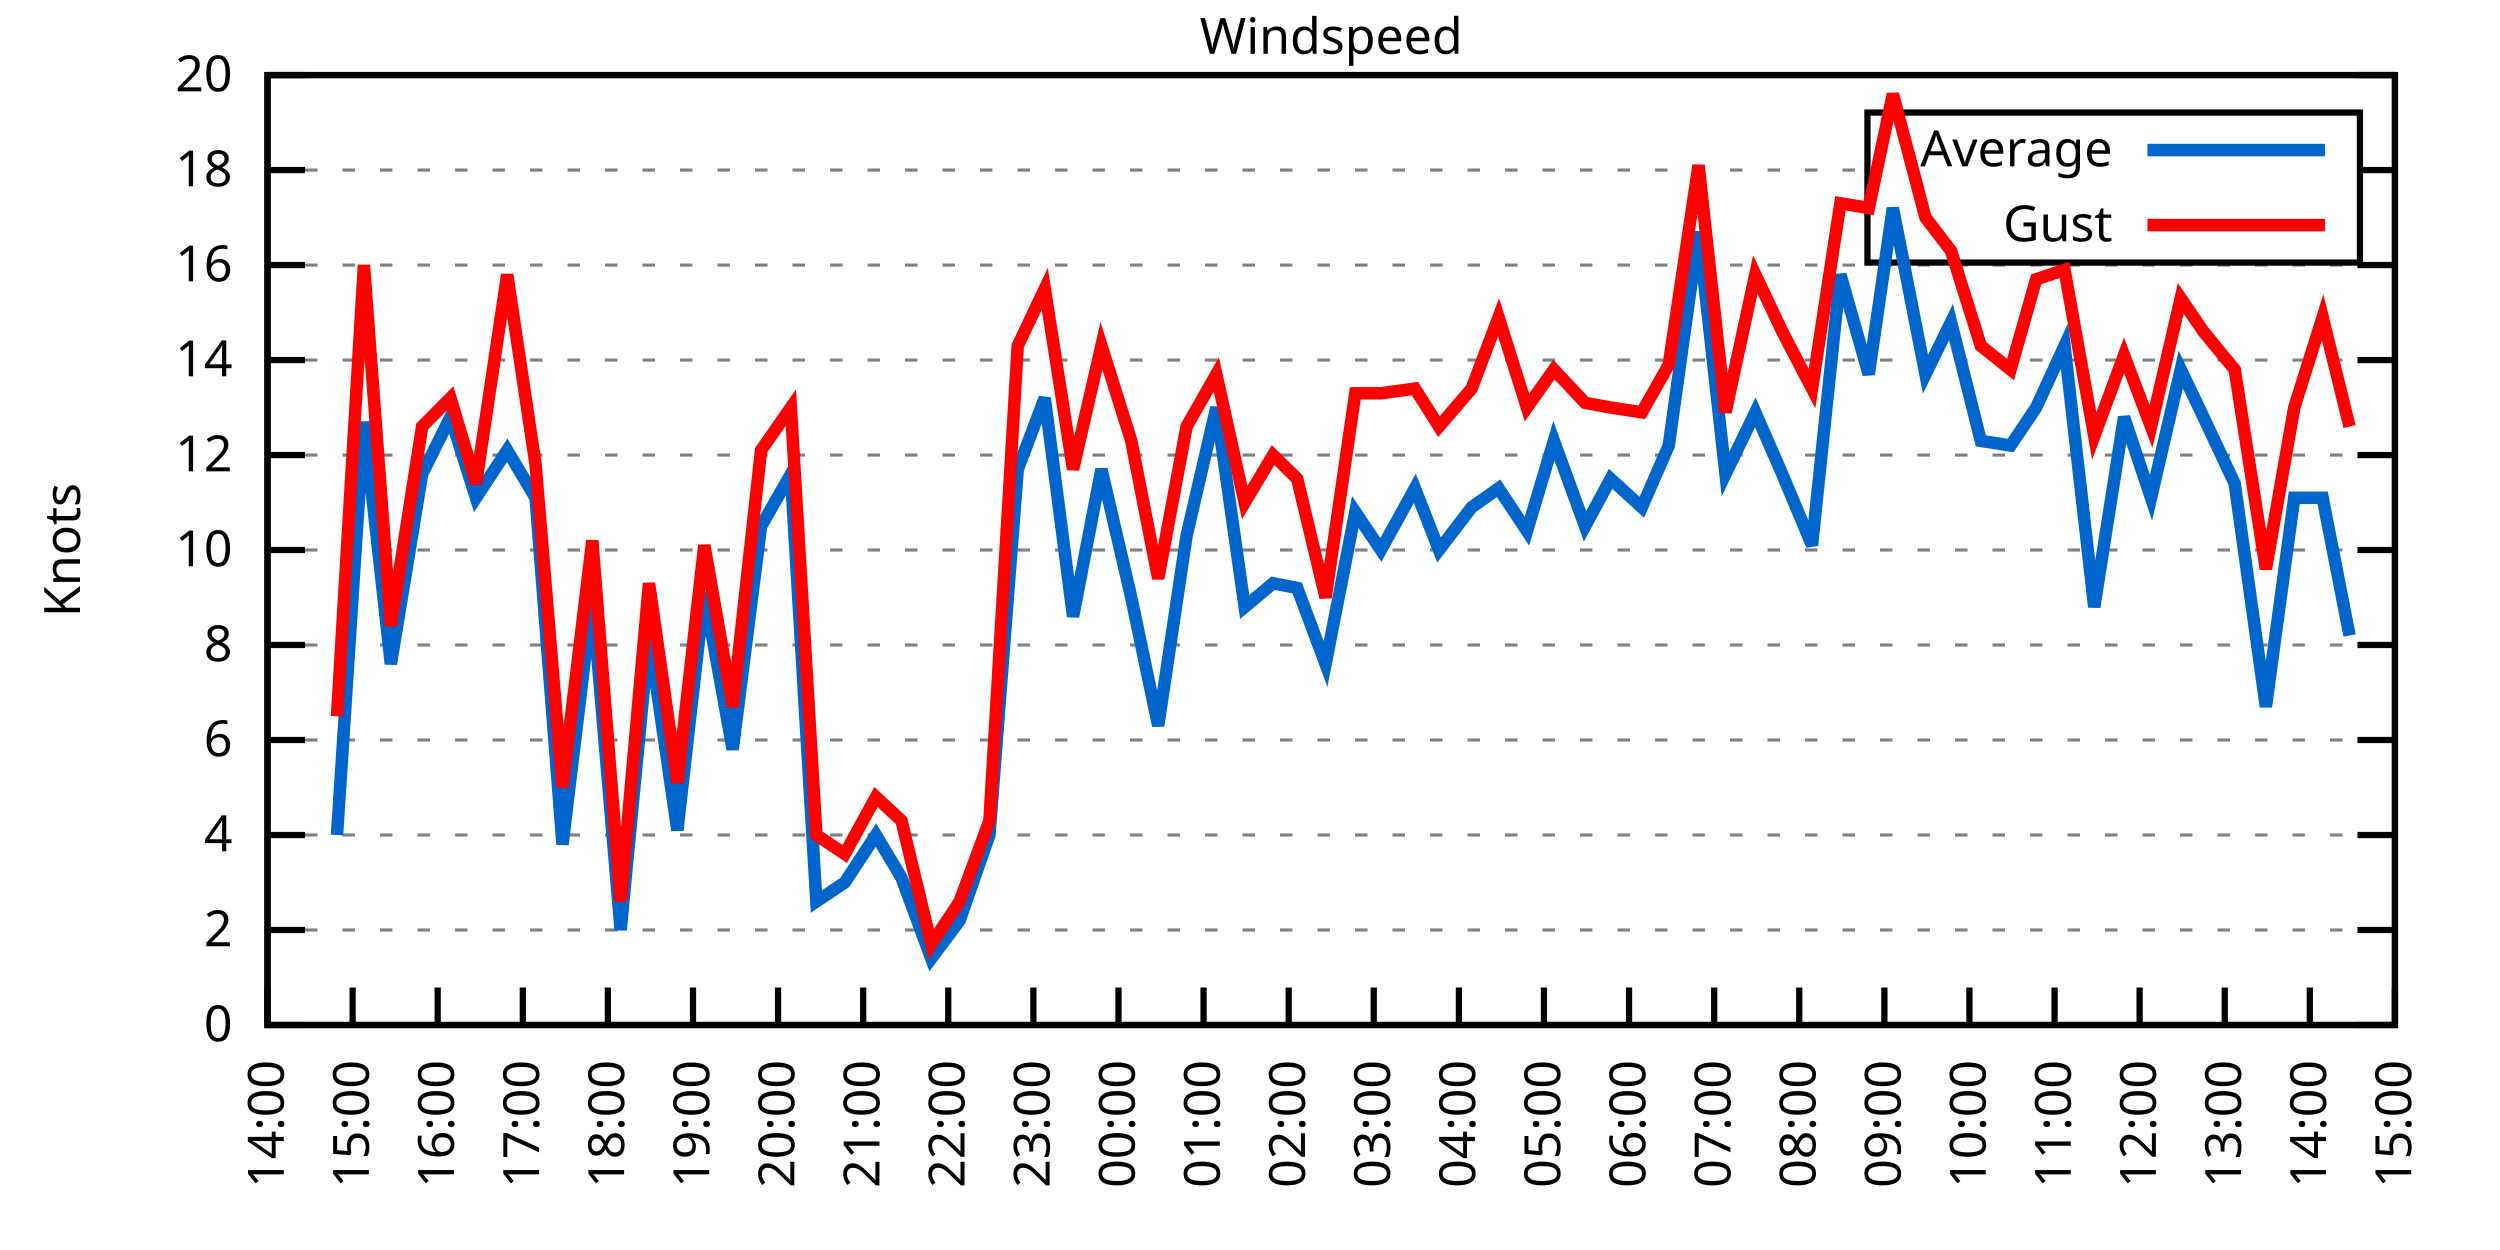
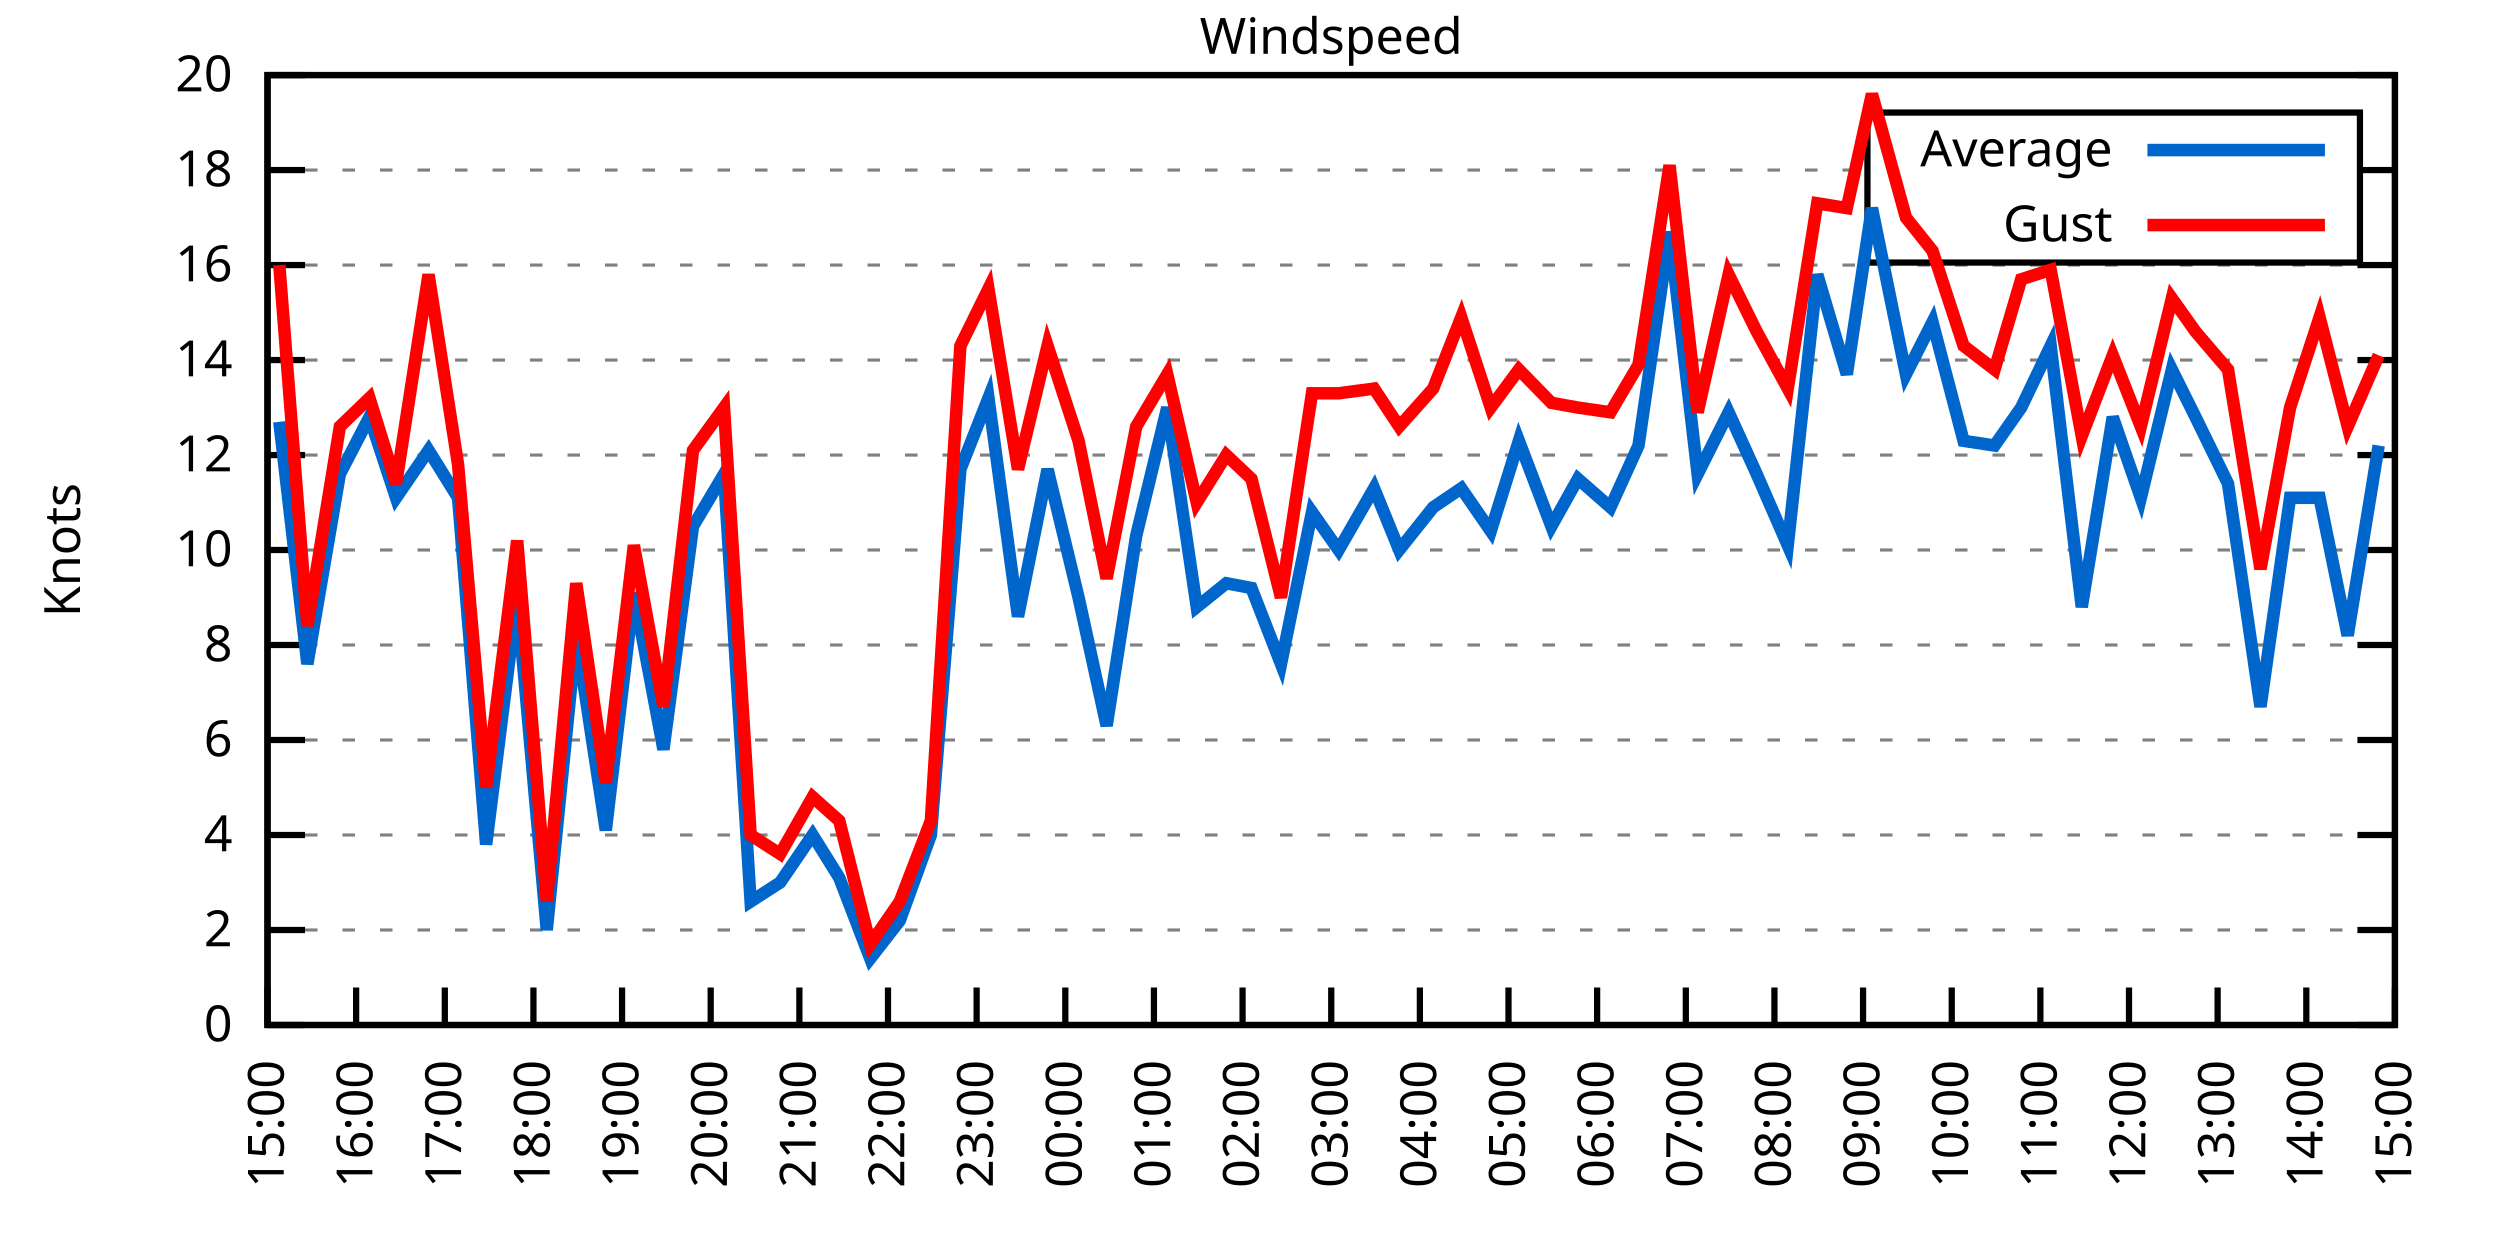
<svg xmlns="http://www.w3.org/2000/svg" xmlns:xlink="http://www.w3.org/1999/xlink" width="400" height="200" viewBox="0 0 400 200">
  <g id="gnuplot_canvas">
    <rect x="0" y="0" width="400" height="200" fill="none" />
    <defs>
      <circle id="gpDot" r="0.5" stroke-width="0.5" stroke="currentColor" />
      <path id="gpPt0" stroke-width="0.333" stroke="currentColor" d="M-1,0 h2 M0,-1 v2" />
      <path id="gpPt1" stroke-width="0.333" stroke="currentColor" d="M-1,-1 L1,1 M1,-1 L-1,1" />
      <path id="gpPt2" stroke-width="0.333" stroke="currentColor" d="M-1,0 L1,0 M0,-1 L0,1 M-1,-1 L1,1 M-1,1 L1,-1" />
      <rect id="gpPt3" stroke-width="0.333" stroke="currentColor" x="-1" y="-1" width="2" height="2" />
      <rect id="gpPt4" stroke-width="0.333" stroke="currentColor" fill="currentColor" x="-1" y="-1" width="2" height="2" />
      <circle id="gpPt5" stroke-width="0.333" stroke="currentColor" cx="0" cy="0" r="1" />
      <use xlink:href="#gpPt5" id="gpPt6" fill="currentColor" stroke="none" />
      <path id="gpPt7" stroke-width="0.333" stroke="currentColor" d="M0,-1.33 L-1.33,0.67 L1.33,0.67 z" />
      <use xlink:href="#gpPt7" id="gpPt8" fill="currentColor" stroke="none" />
      <use xlink:href="#gpPt7" id="gpPt9" stroke="currentColor" transform="rotate(180)" />
      <use xlink:href="#gpPt9" id="gpPt10" fill="currentColor" stroke="none" />
      <use xlink:href="#gpPt3" id="gpPt11" stroke="currentColor" transform="rotate(45)" />
      <use xlink:href="#gpPt11" id="gpPt12" fill="currentColor" stroke="none" />
      <path id="gpPt13" stroke-width="0.333" stroke="currentColor" d="M0,1.330 L1.265,0.411 L0.782,-1.067 L-0.782,-1.076 L-1.265,0.411 z" />
      <use xlink:href="#gpPt13" id="gpPt14" fill="currentColor" stroke="none" />
      <filter id="textbox" filterUnits="objectBoundingBox" x="0" y="0" height="1" width="1">
        <feFlood flood-color="white" flood-opacity="1" result="bgnd" />
        <feComposite in="SourceGraphic" in2="bgnd" operator="atop" />
      </filter>
      <filter id="greybox" filterUnits="objectBoundingBox" x="0" y="0" height="1" width="1">
        <feFlood flood-color="lightgrey" flood-opacity="1" result="grey" />
        <feComposite in="SourceGraphic" in2="grey" operator="atop" />
      </filter>
    </defs>
    <g fill="none" color="white" stroke="currentColor" stroke-width="1.00" stroke-linecap="butt" stroke-linejoin="miter">
</g>
    <g fill="none" color="black" stroke="currentColor" stroke-width="1.00" stroke-linecap="butt" stroke-linejoin="miter">
      <g stroke="none" shape-rendering="crispEdges">
        <polygon fill="rgb(255, 255, 255)" points="42.80,164.00 383.18,164.00 383.18,12.02 42.80,12.02 " />
      </g>
    </g>
    <g fill="none" color="black" stroke="currentColor" stroke-width="1.00" stroke-linecap="butt" stroke-linejoin="miter">
</g>
    <g fill="none" color="black" stroke="black" stroke-width="0.50" stroke-linecap="butt" stroke-linejoin="miter">
</g>
    <g fill="none" color="gray" stroke="currentColor" stroke-width="0.50" stroke-linecap="butt" stroke-linejoin="miter">
      <path stroke="gray" stroke-dasharray="2,4" class="gridline" d="M42.80,164.00 L383.19,164.00  " />
    </g>
    <g fill="none" color="gray" stroke="gray" stroke-width="1.00" stroke-linecap="butt" stroke-linejoin="miter">
</g>
    <g fill="none" color="black" stroke="currentColor" stroke-width="1.00" stroke-linecap="butt" stroke-linejoin="miter">
      <path stroke="black" d="M42.80,164.00 L48.80,164.00 M383.19,164.00 L377.19,164.00  " />
      <g transform="translate(37.20,166.60)" stroke="none" fill="black" font-family="Sans" font-size="8.00" text-anchor="end">
        <text>
          <tspan font-family="Sans"> 0</tspan>
        </text>
      </g>
    </g>
    <g fill="none" color="black" stroke="currentColor" stroke-width="1.00" stroke-linecap="butt" stroke-linejoin="miter">
</g>
    <g fill="none" color="black" stroke="black" stroke-width="0.50" stroke-linecap="butt" stroke-linejoin="miter">
</g>
    <g fill="none" color="gray" stroke="currentColor" stroke-width="0.50" stroke-linecap="butt" stroke-linejoin="miter">
      <path stroke="gray" stroke-dasharray="2,4" class="gridline" d="M42.80,148.80 L383.19,148.80  " />
    </g>
    <g fill="none" color="gray" stroke="gray" stroke-width="1.00" stroke-linecap="butt" stroke-linejoin="miter">
</g>
    <g fill="none" color="black" stroke="currentColor" stroke-width="1.00" stroke-linecap="butt" stroke-linejoin="miter">
      <path stroke="black" d="M42.80,148.80 L48.80,148.80 M383.19,148.80 L377.19,148.80  " />
      <g transform="translate(37.20,151.40)" stroke="none" fill="black" font-family="Sans" font-size="8.00" text-anchor="end">
        <text>
          <tspan font-family="Sans"> 2</tspan>
        </text>
      </g>
    </g>
    <g fill="none" color="black" stroke="currentColor" stroke-width="1.00" stroke-linecap="butt" stroke-linejoin="miter">
</g>
    <g fill="none" color="black" stroke="black" stroke-width="0.50" stroke-linecap="butt" stroke-linejoin="miter">
</g>
    <g fill="none" color="gray" stroke="currentColor" stroke-width="0.50" stroke-linecap="butt" stroke-linejoin="miter">
      <path stroke="gray" stroke-dasharray="2,4" class="gridline" d="M42.80,133.60 L383.19,133.60  " />
    </g>
    <g fill="none" color="gray" stroke="gray" stroke-width="1.00" stroke-linecap="butt" stroke-linejoin="miter">
</g>
    <g fill="none" color="black" stroke="currentColor" stroke-width="1.00" stroke-linecap="butt" stroke-linejoin="miter">
      <path stroke="black" d="M42.80,133.60 L48.80,133.60 M383.19,133.60 L377.19,133.60  " />
      <g transform="translate(37.20,136.20)" stroke="none" fill="black" font-family="Sans" font-size="8.00" text-anchor="end">
        <text>
          <tspan font-family="Sans"> 4</tspan>
        </text>
      </g>
    </g>
    <g fill="none" color="black" stroke="currentColor" stroke-width="1.00" stroke-linecap="butt" stroke-linejoin="miter">
</g>
    <g fill="none" color="black" stroke="black" stroke-width="0.50" stroke-linecap="butt" stroke-linejoin="miter">
</g>
    <g fill="none" color="gray" stroke="currentColor" stroke-width="0.50" stroke-linecap="butt" stroke-linejoin="miter">
      <path stroke="gray" stroke-dasharray="2,4" class="gridline" d="M42.80,118.40 L383.19,118.40  " />
    </g>
    <g fill="none" color="gray" stroke="gray" stroke-width="1.00" stroke-linecap="butt" stroke-linejoin="miter">
</g>
    <g fill="none" color="black" stroke="currentColor" stroke-width="1.00" stroke-linecap="butt" stroke-linejoin="miter">
      <path stroke="black" d="M42.80,118.40 L48.80,118.40 M383.19,118.40 L377.19,118.40  " />
      <g transform="translate(37.20,121.00)" stroke="none" fill="black" font-family="Sans" font-size="8.00" text-anchor="end">
        <text>
          <tspan font-family="Sans"> 6</tspan>
        </text>
      </g>
    </g>
    <g fill="none" color="black" stroke="currentColor" stroke-width="1.00" stroke-linecap="butt" stroke-linejoin="miter">
</g>
    <g fill="none" color="black" stroke="black" stroke-width="0.50" stroke-linecap="butt" stroke-linejoin="miter">
</g>
    <g fill="none" color="gray" stroke="currentColor" stroke-width="0.50" stroke-linecap="butt" stroke-linejoin="miter">
      <path stroke="gray" stroke-dasharray="2,4" class="gridline" d="M42.80,103.20 L383.19,103.20  " />
    </g>
    <g fill="none" color="gray" stroke="gray" stroke-width="1.00" stroke-linecap="butt" stroke-linejoin="miter">
</g>
    <g fill="none" color="black" stroke="currentColor" stroke-width="1.00" stroke-linecap="butt" stroke-linejoin="miter">
      <path stroke="black" d="M42.80,103.20 L48.80,103.20 M383.19,103.20 L377.19,103.20  " />
      <g transform="translate(37.20,105.80)" stroke="none" fill="black" font-family="Sans" font-size="8.00" text-anchor="end">
        <text>
          <tspan font-family="Sans"> 8</tspan>
        </text>
      </g>
    </g>
    <g fill="none" color="black" stroke="currentColor" stroke-width="1.00" stroke-linecap="butt" stroke-linejoin="miter">
</g>
    <g fill="none" color="black" stroke="black" stroke-width="0.50" stroke-linecap="butt" stroke-linejoin="miter">
</g>
    <g fill="none" color="gray" stroke="currentColor" stroke-width="0.50" stroke-linecap="butt" stroke-linejoin="miter">
      <path stroke="gray" stroke-dasharray="2,4" class="gridline" d="M42.80,88.00 L383.19,88.00  " />
    </g>
    <g fill="none" color="gray" stroke="gray" stroke-width="1.00" stroke-linecap="butt" stroke-linejoin="miter">
</g>
    <g fill="none" color="black" stroke="currentColor" stroke-width="1.00" stroke-linecap="butt" stroke-linejoin="miter">
      <path stroke="black" d="M42.80,88.00 L48.80,88.00 M383.19,88.00 L377.19,88.00  " />
      <g transform="translate(37.20,90.60)" stroke="none" fill="black" font-family="Sans" font-size="8.00" text-anchor="end">
        <text>
          <tspan font-family="Sans"> 10</tspan>
        </text>
      </g>
    </g>
    <g fill="none" color="black" stroke="currentColor" stroke-width="1.00" stroke-linecap="butt" stroke-linejoin="miter">
</g>
    <g fill="none" color="black" stroke="black" stroke-width="0.50" stroke-linecap="butt" stroke-linejoin="miter">
</g>
    <g fill="none" color="gray" stroke="currentColor" stroke-width="0.50" stroke-linecap="butt" stroke-linejoin="miter">
      <path stroke="gray" stroke-dasharray="2,4" class="gridline" d="M42.80,72.81 L383.19,72.81  " />
    </g>
    <g fill="none" color="gray" stroke="gray" stroke-width="1.00" stroke-linecap="butt" stroke-linejoin="miter">
</g>
    <g fill="none" color="black" stroke="currentColor" stroke-width="1.00" stroke-linecap="butt" stroke-linejoin="miter">
      <path stroke="black" d="M42.80,72.81 L48.80,72.81 M383.19,72.81 L377.19,72.81  " />
      <g transform="translate(37.20,75.41)" stroke="none" fill="black" font-family="Sans" font-size="8.00" text-anchor="end">
        <text>
          <tspan font-family="Sans"> 12</tspan>
        </text>
      </g>
    </g>
    <g fill="none" color="black" stroke="currentColor" stroke-width="1.00" stroke-linecap="butt" stroke-linejoin="miter">
</g>
    <g fill="none" color="black" stroke="black" stroke-width="0.50" stroke-linecap="butt" stroke-linejoin="miter">
</g>
    <g fill="none" color="gray" stroke="currentColor" stroke-width="0.50" stroke-linecap="butt" stroke-linejoin="miter">
      <path stroke="gray" stroke-dasharray="2,4" class="gridline" d="M42.80,57.61 L383.19,57.61  " />
    </g>
    <g fill="none" color="gray" stroke="gray" stroke-width="1.00" stroke-linecap="butt" stroke-linejoin="miter">
</g>
    <g fill="none" color="black" stroke="currentColor" stroke-width="1.00" stroke-linecap="butt" stroke-linejoin="miter">
      <path stroke="black" d="M42.80,57.61 L48.80,57.61 M383.19,57.61 L377.19,57.61  " />
      <g transform="translate(37.20,60.21)" stroke="none" fill="black" font-family="Sans" font-size="8.00" text-anchor="end">
        <text>
          <tspan font-family="Sans"> 14</tspan>
        </text>
      </g>
    </g>
    <g fill="none" color="black" stroke="currentColor" stroke-width="1.00" stroke-linecap="butt" stroke-linejoin="miter">
</g>
    <g fill="none" color="black" stroke="black" stroke-width="0.50" stroke-linecap="butt" stroke-linejoin="miter">
</g>
    <g fill="none" color="gray" stroke="currentColor" stroke-width="0.50" stroke-linecap="butt" stroke-linejoin="miter">
      <path stroke="gray" stroke-dasharray="2,4" class="gridline" d="M42.80,42.41 L383.19,42.41  " />
    </g>
    <g fill="none" color="gray" stroke="gray" stroke-width="1.00" stroke-linecap="butt" stroke-linejoin="miter">
</g>
    <g fill="none" color="black" stroke="currentColor" stroke-width="1.00" stroke-linecap="butt" stroke-linejoin="miter">
      <path stroke="black" d="M42.80,42.41 L48.80,42.41 M383.19,42.41 L377.19,42.41  " />
      <g transform="translate(37.20,45.01)" stroke="none" fill="black" font-family="Sans" font-size="8.00" text-anchor="end">
        <text>
          <tspan font-family="Sans"> 16</tspan>
        </text>
      </g>
    </g>
    <g fill="none" color="black" stroke="currentColor" stroke-width="1.00" stroke-linecap="butt" stroke-linejoin="miter">
</g>
    <g fill="none" color="black" stroke="black" stroke-width="0.50" stroke-linecap="butt" stroke-linejoin="miter">
</g>
    <g fill="none" color="gray" stroke="currentColor" stroke-width="0.50" stroke-linecap="butt" stroke-linejoin="miter">
      <path stroke="gray" stroke-dasharray="2,4" class="gridline" d="M42.80,27.21 L298.79,27.21 M377.59,27.21 L383.19,27.21  " />
    </g>
    <g fill="none" color="gray" stroke="gray" stroke-width="1.00" stroke-linecap="butt" stroke-linejoin="miter">
</g>
    <g fill="none" color="black" stroke="currentColor" stroke-width="1.00" stroke-linecap="butt" stroke-linejoin="miter">
      <path stroke="black" d="M42.80,27.21 L48.80,27.21 M383.19,27.21 L377.19,27.21  " />
      <g transform="translate(37.20,29.81)" stroke="none" fill="black" font-family="Sans" font-size="8.00" text-anchor="end">
        <text>
          <tspan font-family="Sans"> 18</tspan>
        </text>
      </g>
    </g>
    <g fill="none" color="black" stroke="currentColor" stroke-width="1.00" stroke-linecap="butt" stroke-linejoin="miter">
</g>
    <g fill="none" color="black" stroke="black" stroke-width="0.50" stroke-linecap="butt" stroke-linejoin="miter">
</g>
    <g fill="none" color="gray" stroke="currentColor" stroke-width="0.50" stroke-linecap="butt" stroke-linejoin="miter">
      <path stroke="gray" stroke-dasharray="2,4" class="gridline" d="M42.80,12.01 L383.19,12.01  " />
    </g>
    <g fill="none" color="gray" stroke="gray" stroke-width="1.00" stroke-linecap="butt" stroke-linejoin="miter">
</g>
    <g fill="none" color="black" stroke="currentColor" stroke-width="1.00" stroke-linecap="butt" stroke-linejoin="miter">
      <path stroke="black" d="M42.80,12.01 L48.80,12.01 M383.19,12.01 L377.19,12.01  " />
      <g transform="translate(37.20,14.61)" stroke="none" fill="black" font-family="Sans" font-size="8.00" text-anchor="end">
        <text>
          <tspan font-family="Sans"> 20</tspan>
        </text>
      </g>
    </g>
    <g fill="none" color="black" stroke="currentColor" stroke-width="1.00" stroke-linecap="butt" stroke-linejoin="miter">
      <path stroke="black" d="M42.80,164.00 L42.80,158.00  " />
      <g transform="translate(45.40,169.60) rotate(270.00)" stroke="none" fill="black" font-family="Sans" font-size="8.00" text-anchor="end">
        <text>
-           <tspan font-family="Sans">14:00</tspan>
-         </text>
-       </g>
-     </g>
-     <g fill="none" color="black" stroke="currentColor" stroke-width="1.00" stroke-linecap="butt" stroke-linejoin="miter">
-       <path stroke="black" d="M56.42,164.00 L56.42,158.00  " />
-       <g transform="translate(59.02,169.60) rotate(270.00)" stroke="none" fill="black" font-family="Sans" font-size="8.00" text-anchor="end">
-         <text>
          <tspan font-family="Sans">15:00</tspan>
        </text>
      </g>
    </g>
    <g fill="none" color="black" stroke="currentColor" stroke-width="1.00" stroke-linecap="butt" stroke-linejoin="miter">
-       <path stroke="black" d="M70.03,164.00 L70.03,158.00  " />
-       <g transform="translate(72.63,169.60) rotate(270.00)" stroke="none" fill="black" font-family="Sans" font-size="8.00" text-anchor="end">
+       <path stroke="black" d="M56.98,164.00 L56.98,158.00  " />
+       <g transform="translate(59.58,169.60) rotate(270.00)" stroke="none" fill="black" font-family="Sans" font-size="8.00" text-anchor="end">
        <text>
          <tspan font-family="Sans">16:00</tspan>
        </text>
      </g>
    </g>
    <g fill="none" color="black" stroke="currentColor" stroke-width="1.00" stroke-linecap="butt" stroke-linejoin="miter">
-       <path stroke="black" d="M83.65,164.00 L83.65,158.00  " />
-       <g transform="translate(86.25,169.60) rotate(270.00)" stroke="none" fill="black" font-family="Sans" font-size="8.00" text-anchor="end">
+       <path stroke="black" d="M71.17,164.00 L71.17,158.00  " />
+       <g transform="translate(73.77,169.60) rotate(270.00)" stroke="none" fill="black" font-family="Sans" font-size="8.00" text-anchor="end">
        <text>
          <tspan font-family="Sans">17:00</tspan>
        </text>
      </g>
    </g>
    <g fill="none" color="black" stroke="currentColor" stroke-width="1.00" stroke-linecap="butt" stroke-linejoin="miter">
-       <path stroke="black" d="M97.26,164.00 L97.26,158.00  " />
-       <g transform="translate(99.86,169.60) rotate(270.00)" stroke="none" fill="black" font-family="Sans" font-size="8.00" text-anchor="end">
+       <path stroke="black" d="M85.35,164.00 L85.35,158.00  " />
+       <g transform="translate(87.95,169.60) rotate(270.00)" stroke="none" fill="black" font-family="Sans" font-size="8.00" text-anchor="end">
        <text>
          <tspan font-family="Sans">18:00</tspan>
        </text>
      </g>
    </g>
    <g fill="none" color="black" stroke="currentColor" stroke-width="1.00" stroke-linecap="butt" stroke-linejoin="miter">
-       <path stroke="black" d="M110.88,164.00 L110.88,158.00  " />
-       <g transform="translate(113.48,169.60) rotate(270.00)" stroke="none" fill="black" font-family="Sans" font-size="8.00" text-anchor="end">
+       <path stroke="black" d="M99.53,164.00 L99.53,158.00  " />
+       <g transform="translate(102.13,169.60) rotate(270.00)" stroke="none" fill="black" font-family="Sans" font-size="8.00" text-anchor="end">
        <text>
          <tspan font-family="Sans">19:00</tspan>
        </text>
      </g>
    </g>
    <g fill="none" color="black" stroke="currentColor" stroke-width="1.00" stroke-linecap="butt" stroke-linejoin="miter">
-       <path stroke="black" d="M124.49,164.00 L124.49,158.00  " />
-       <g transform="translate(127.09,169.60) rotate(270.00)" stroke="none" fill="black" font-family="Sans" font-size="8.00" text-anchor="end">
+       <path stroke="black" d="M113.71,164.00 L113.71,158.00  " />
+       <g transform="translate(116.31,169.60) rotate(270.00)" stroke="none" fill="black" font-family="Sans" font-size="8.00" text-anchor="end">
        <text>
          <tspan font-family="Sans">20:00</tspan>
        </text>
      </g>
    </g>
    <g fill="none" color="black" stroke="currentColor" stroke-width="1.00" stroke-linecap="butt" stroke-linejoin="miter">
-       <path stroke="black" d="M138.11,164.00 L138.11,158.00  " />
-       <g transform="translate(140.71,169.60) rotate(270.00)" stroke="none" fill="black" font-family="Sans" font-size="8.00" text-anchor="end">
+       <path stroke="black" d="M127.90,164.00 L127.90,158.00  " />
+       <g transform="translate(130.50,169.60) rotate(270.00)" stroke="none" fill="black" font-family="Sans" font-size="8.00" text-anchor="end">
        <text>
          <tspan font-family="Sans">21:00</tspan>
        </text>
      </g>
    </g>
    <g fill="none" color="black" stroke="currentColor" stroke-width="1.00" stroke-linecap="butt" stroke-linejoin="miter">
-       <path stroke="black" d="M151.72,164.00 L151.72,158.00  " />
-       <g transform="translate(154.32,169.60) rotate(270.00)" stroke="none" fill="black" font-family="Sans" font-size="8.00" text-anchor="end">
+       <path stroke="black" d="M142.08,164.00 L142.08,158.00  " />
+       <g transform="translate(144.68,169.60) rotate(270.00)" stroke="none" fill="black" font-family="Sans" font-size="8.00" text-anchor="end">
        <text>
          <tspan font-family="Sans">22:00</tspan>
        </text>
      </g>
    </g>
    <g fill="none" color="black" stroke="currentColor" stroke-width="1.00" stroke-linecap="butt" stroke-linejoin="miter">
-       <path stroke="black" d="M165.34,164.00 L165.34,158.00  " />
-       <g transform="translate(167.94,169.60) rotate(270.00)" stroke="none" fill="black" font-family="Sans" font-size="8.00" text-anchor="end">
+       <path stroke="black" d="M156.26,164.00 L156.26,158.00  " />
+       <g transform="translate(158.86,169.60) rotate(270.00)" stroke="none" fill="black" font-family="Sans" font-size="8.00" text-anchor="end">
        <text>
          <tspan font-family="Sans">23:00</tspan>
        </text>
      </g>
    </g>
    <g fill="none" color="black" stroke="currentColor" stroke-width="1.00" stroke-linecap="butt" stroke-linejoin="miter">
-       <path stroke="black" d="M178.96,164.00 L178.96,158.00  " />
-       <g transform="translate(181.56,169.60) rotate(270.00)" stroke="none" fill="black" font-family="Sans" font-size="8.00" text-anchor="end">
+       <path stroke="black" d="M170.45,164.00 L170.45,158.00  " />
+       <g transform="translate(173.05,169.60) rotate(270.00)" stroke="none" fill="black" font-family="Sans" font-size="8.00" text-anchor="end">
        <text>
          <tspan font-family="Sans">00:00</tspan>
        </text>
      </g>
    </g>
    <g fill="none" color="black" stroke="currentColor" stroke-width="1.00" stroke-linecap="butt" stroke-linejoin="miter">
-       <path stroke="black" d="M192.57,164.00 L192.57,158.00  " />
-       <g transform="translate(195.17,169.60) rotate(270.00)" stroke="none" fill="black" font-family="Sans" font-size="8.00" text-anchor="end">
+       <path stroke="black" d="M184.63,164.00 L184.63,158.00  " />
+       <g transform="translate(187.23,169.60) rotate(270.00)" stroke="none" fill="black" font-family="Sans" font-size="8.00" text-anchor="end">
        <text>
          <tspan font-family="Sans">01:00</tspan>
        </text>
      </g>
    </g>
    <g fill="none" color="black" stroke="currentColor" stroke-width="1.00" stroke-linecap="butt" stroke-linejoin="miter">
-       <path stroke="black" d="M206.19,164.00 L206.19,158.00  " />
-       <g transform="translate(208.79,169.60) rotate(270.00)" stroke="none" fill="black" font-family="Sans" font-size="8.00" text-anchor="end">
+       <path stroke="black" d="M198.81,164.00 L198.81,158.00  " />
+       <g transform="translate(201.41,169.60) rotate(270.00)" stroke="none" fill="black" font-family="Sans" font-size="8.00" text-anchor="end">
        <text>
          <tspan font-family="Sans">02:00</tspan>
        </text>
      </g>
    </g>
    <g fill="none" color="black" stroke="currentColor" stroke-width="1.00" stroke-linecap="butt" stroke-linejoin="miter">
-       <path stroke="black" d="M219.80,164.00 L219.80,158.00  " />
-       <g transform="translate(222.40,169.60) rotate(270.00)" stroke="none" fill="black" font-family="Sans" font-size="8.00" text-anchor="end">
+       <path stroke="black" d="M213.00,164.00 L213.00,158.00  " />
+       <g transform="translate(215.60,169.60) rotate(270.00)" stroke="none" fill="black" font-family="Sans" font-size="8.00" text-anchor="end">
        <text>
          <tspan font-family="Sans">03:00</tspan>
        </text>
      </g>
    </g>
    <g fill="none" color="black" stroke="currentColor" stroke-width="1.00" stroke-linecap="butt" stroke-linejoin="miter">
-       <path stroke="black" d="M233.42,164.00 L233.42,158.00  " />
-       <g transform="translate(236.02,169.60) rotate(270.00)" stroke="none" fill="black" font-family="Sans" font-size="8.00" text-anchor="end">
+       <path stroke="black" d="M227.18,164.00 L227.18,158.00  " />
+       <g transform="translate(229.78,169.60) rotate(270.00)" stroke="none" fill="black" font-family="Sans" font-size="8.00" text-anchor="end">
        <text>
          <tspan font-family="Sans">04:00</tspan>
        </text>
      </g>
    </g>
    <g fill="none" color="black" stroke="currentColor" stroke-width="1.00" stroke-linecap="butt" stroke-linejoin="miter">
-       <path stroke="black" d="M247.03,164.00 L247.03,158.00  " />
-       <g transform="translate(249.63,169.60) rotate(270.00)" stroke="none" fill="black" font-family="Sans" font-size="8.00" text-anchor="end">
+       <path stroke="black" d="M241.36,164.00 L241.36,158.00  " />
+       <g transform="translate(243.96,169.60) rotate(270.00)" stroke="none" fill="black" font-family="Sans" font-size="8.00" text-anchor="end">
        <text>
          <tspan font-family="Sans">05:00</tspan>
        </text>
      </g>
    </g>
    <g fill="none" color="black" stroke="currentColor" stroke-width="1.00" stroke-linecap="butt" stroke-linejoin="miter">
-       <path stroke="black" d="M260.65,164.00 L260.65,158.00  " />
-       <g transform="translate(263.25,169.60) rotate(270.00)" stroke="none" fill="black" font-family="Sans" font-size="8.00" text-anchor="end">
+       <path stroke="black" d="M255.54,164.00 L255.54,158.00  " />
+       <g transform="translate(258.14,169.60) rotate(270.00)" stroke="none" fill="black" font-family="Sans" font-size="8.00" text-anchor="end">
        <text>
          <tspan font-family="Sans">06:00</tspan>
        </text>
      </g>
    </g>
    <g fill="none" color="black" stroke="currentColor" stroke-width="1.00" stroke-linecap="butt" stroke-linejoin="miter">
-       <path stroke="black" d="M274.27,164.00 L274.27,158.00  " />
-       <g transform="translate(276.87,169.60) rotate(270.00)" stroke="none" fill="black" font-family="Sans" font-size="8.00" text-anchor="end">
+       <path stroke="black" d="M269.73,164.00 L269.73,158.00  " />
+       <g transform="translate(272.33,169.60) rotate(270.00)" stroke="none" fill="black" font-family="Sans" font-size="8.00" text-anchor="end">
        <text>
          <tspan font-family="Sans">07:00</tspan>
        </text>
      </g>
    </g>
    <g fill="none" color="black" stroke="currentColor" stroke-width="1.00" stroke-linecap="butt" stroke-linejoin="miter">
-       <path stroke="black" d="M287.88,164.00 L287.88,158.00  " />
-       <g transform="translate(290.48,169.60) rotate(270.00)" stroke="none" fill="black" font-family="Sans" font-size="8.00" text-anchor="end">
+       <path stroke="black" d="M283.91,164.00 L283.91,158.00  " />
+       <g transform="translate(286.51,169.60) rotate(270.00)" stroke="none" fill="black" font-family="Sans" font-size="8.00" text-anchor="end">
        <text>
          <tspan font-family="Sans">08:00</tspan>
        </text>
      </g>
    </g>
    <g fill="none" color="black" stroke="currentColor" stroke-width="1.00" stroke-linecap="butt" stroke-linejoin="miter">
-       <path stroke="black" d="M301.50,164.00 L301.50,158.00  " />
-       <g transform="translate(304.10,169.60) rotate(270.00)" stroke="none" fill="black" font-family="Sans" font-size="8.00" text-anchor="end">
+       <path stroke="black" d="M298.09,164.00 L298.09,158.00  " />
+       <g transform="translate(300.69,169.60) rotate(270.00)" stroke="none" fill="black" font-family="Sans" font-size="8.00" text-anchor="end">
        <text>
          <tspan font-family="Sans">09:00</tspan>
        </text>
      </g>
    </g>
    <g fill="none" color="black" stroke="currentColor" stroke-width="1.00" stroke-linecap="butt" stroke-linejoin="miter">
-       <path stroke="black" d="M315.11,164.00 L315.11,158.00  " />
-       <g transform="translate(317.71,169.60) rotate(270.00)" stroke="none" fill="black" font-family="Sans" font-size="8.00" text-anchor="end">
+       <path stroke="black" d="M312.28,164.00 L312.28,158.00  " />
+       <g transform="translate(314.88,169.60) rotate(270.00)" stroke="none" fill="black" font-family="Sans" font-size="8.00" text-anchor="end">
        <text>
          <tspan font-family="Sans">10:00</tspan>
        </text>
      </g>
    </g>
    <g fill="none" color="black" stroke="currentColor" stroke-width="1.00" stroke-linecap="butt" stroke-linejoin="miter">
-       <path stroke="black" d="M328.73,164.00 L328.73,158.00  " />
-       <g transform="translate(331.33,169.60) rotate(270.00)" stroke="none" fill="black" font-family="Sans" font-size="8.00" text-anchor="end">
+       <path stroke="black" d="M326.46,164.00 L326.46,158.00  " />
+       <g transform="translate(329.06,169.60) rotate(270.00)" stroke="none" fill="black" font-family="Sans" font-size="8.00" text-anchor="end">
        <text>
          <tspan font-family="Sans">11:00</tspan>
        </text>
      </g>
    </g>
    <g fill="none" color="black" stroke="currentColor" stroke-width="1.00" stroke-linecap="butt" stroke-linejoin="miter">
-       <path stroke="black" d="M342.34,164.00 L342.34,158.00  " />
-       <g transform="translate(344.94,169.60) rotate(270.00)" stroke="none" fill="black" font-family="Sans" font-size="8.00" text-anchor="end">
+       <path stroke="black" d="M340.64,164.00 L340.64,158.00  " />
+       <g transform="translate(343.24,169.60) rotate(270.00)" stroke="none" fill="black" font-family="Sans" font-size="8.00" text-anchor="end">
        <text>
          <tspan font-family="Sans">12:00</tspan>
        </text>
      </g>
    </g>
    <g fill="none" color="black" stroke="currentColor" stroke-width="1.00" stroke-linecap="butt" stroke-linejoin="miter">
-       <path stroke="black" d="M355.96,164.00 L355.96,158.00  " />
-       <g transform="translate(358.56,169.60) rotate(270.00)" stroke="none" fill="black" font-family="Sans" font-size="8.00" text-anchor="end">
+       <path stroke="black" d="M354.82,164.00 L354.82,158.00  " />
+       <g transform="translate(357.42,169.60) rotate(270.00)" stroke="none" fill="black" font-family="Sans" font-size="8.00" text-anchor="end">
        <text>
          <tspan font-family="Sans">13:00</tspan>
        </text>
      </g>
    </g>
    <g fill="none" color="black" stroke="currentColor" stroke-width="1.00" stroke-linecap="butt" stroke-linejoin="miter">
-       <path stroke="black" d="M369.57,164.00 L369.57,158.00  " />
-       <g transform="translate(372.17,169.60) rotate(270.00)" stroke="none" fill="black" font-family="Sans" font-size="8.00" text-anchor="end">
+       <path stroke="black" d="M369.01,164.00 L369.01,158.00  " />
+       <g transform="translate(371.61,169.60) rotate(270.00)" stroke="none" fill="black" font-family="Sans" font-size="8.00" text-anchor="end">
        <text>
          <tspan font-family="Sans">14:00</tspan>
        </text>
      </g>
    </g>
    <g fill="none" color="black" stroke="currentColor" stroke-width="1.00" stroke-linecap="butt" stroke-linejoin="miter">
      <path stroke="black" d="M383.19,164.00 L383.19,158.00  " />
      <g transform="translate(385.79,169.60) rotate(270.00)" stroke="none" fill="black" font-family="Sans" font-size="8.00" text-anchor="end">
        <text>
          <tspan font-family="Sans">15:00</tspan>
        </text>
      </g>
    </g>
    <g fill="none" color="black" stroke="currentColor" stroke-width="1.00" stroke-linecap="butt" stroke-linejoin="miter">
</g>
    <g fill="none" color="black" stroke="currentColor" stroke-width="1.00" stroke-linecap="butt" stroke-linejoin="miter">
      <path stroke="black" d="M42.80,12.01 L42.80,164.00 L383.19,164.00 L383.19,12.01 L42.80,12.01 Z  " />
    </g>
    <g fill="none" color="black" stroke="currentColor" stroke-width="1.00" stroke-linecap="butt" stroke-linejoin="miter">
</g>
    <g fill="none" color="black" stroke="currentColor" stroke-width="1.00" stroke-linecap="butt" stroke-linejoin="miter">
      <path stroke="black" d="M298.79,42.01 L298.79,18.01 L377.59,18.01 L377.59,42.01 L298.79,42.01 Z  " />
    </g>
    <g id="Windspeed_plot_1">
      <g fill="none" color="white" stroke="black" stroke-width="2.00" stroke-linecap="butt" stroke-linejoin="miter">
</g>
      <g fill="none" color="black" stroke="currentColor" stroke-width="2.00" stroke-linecap="butt" stroke-linejoin="miter">
        <g transform="translate(337.99,26.61)" stroke="none" fill="black" font-family="Sans" font-size="8.00" text-anchor="end">
          <text>
            <tspan font-family="Sans">Average</tspan>
          </text>
        </g>
      </g>
      <g fill="none" color="black" stroke="currentColor" stroke-width="2.00" stroke-linecap="butt" stroke-linejoin="miter">
-         <path stroke="rgb(  0, 102, 204)" d="M343.59,24.01 L371.99,24.01 M53.92,133.60 L58.23,67.49 L62.54,106.24 L67.54,75.85 L72.07,66.73 L76.16,79.65   L81.15,72.05 L85.69,79.65 L90.00,135.12 L94.77,95.60 L99.30,148.80 L103.84,101.68 L108.38,132.84 L112.69,94.84   L117.23,119.92 L121.77,84.21 L126.54,75.85 L130.62,144.24 L135.16,141.20 L140.15,133.60 L144.24,140.44 L149.00,153.36   L153.54,147.28 L158.31,133.60 L162.84,75.09 L167.16,63.69 L171.69,98.64 L176.23,75.09 L181.00,95.60 L185.31,116.12   L189.85,85.73 L194.61,65.21 L199.15,97.12 L203.69,93.32 L207.55,94.08 L212.09,106.24 L216.85,81.93 L220.94,88.00   L226.38,78.13 L230.24,88.00 L235.46,81.17 L239.77,78.13 L244.31,84.97 L248.62,70.53 L253.61,84.21 L257.70,76.61   L262.69,81.17 L267.00,71.29 L271.77,37.09 L276.08,75.85 L280.85,65.97 L285.16,75.85 L289.92,87.25 L294.46,43.93   L299.00,59.89 L302.86,33.29 L308.08,59.89 L312.16,51.53 L316.93,70.53 L321.69,71.29 L325.78,65.21 L330.32,55.33   L335.08,97.12 L339.85,66.73 L344.16,79.65 L348.92,59.13 L352.55,66.73 L357.55,77.37 L362.54,113.08 L367.08,79.65   L371.62,79.65 L375.93,101.68  " />
+         <path stroke="rgb(  0, 102, 204)" d="M343.59,24.01 L371.99,24.01 M44.69,67.49 L49.18,106.24 L54.38,75.85 L59.11,66.73 L63.37,79.65 L68.57,72.05   L73.29,79.65 L77.78,135.12 L82.75,95.60 L87.48,148.80 L92.20,101.68 L96.93,132.84 L101.42,94.84 L106.15,119.92   L110.88,84.21 L115.84,75.85 L120.10,144.24 L124.82,141.20 L130.02,133.60 L134.28,140.44 L139.24,153.36 L143.97,147.28   L148.94,133.60 L153.66,75.09 L158.15,63.69 L162.88,98.64 L167.61,75.09 L172.57,95.60 L177.06,116.12 L181.79,85.73   L186.76,65.21 L191.48,97.12 L196.21,93.32 L200.23,94.08 L204.96,106.24 L209.92,81.93 L214.18,88.00 L219.85,78.13   L223.87,88.00 L229.31,81.17 L233.80,78.13 L238.52,84.97 L243.02,70.53 L248.22,84.21 L252.47,76.61 L257.67,81.17   L262.16,71.29 L267.13,37.09 L271.62,75.85 L276.58,65.97 L281.07,75.85 L286.04,87.25 L290.76,43.93 L295.49,59.89   L299.51,33.29 L304.95,59.89 L309.20,51.53 L314.17,70.53 L319.13,71.29 L323.39,65.21 L328.11,55.33 L333.08,97.12   L338.04,66.73 L342.53,79.65 L347.50,59.13 L351.28,66.73 L356.48,77.37 L361.68,113.08 L366.41,79.65 L371.13,79.65   L375.63,101.68 L380.59,71.29  " />
      </g>
    </g>
    <g id="Windspeed_plot_2">
      <g fill="none" color="black" stroke="currentColor" stroke-width="2.00" stroke-linecap="butt" stroke-linejoin="miter">
        <g transform="translate(337.99,38.61)" stroke="none" fill="black" font-family="Sans" font-size="8.00" text-anchor="end">
          <text>
            <tspan font-family="Sans">Gust</tspan>
          </text>
        </g>
      </g>
      <g fill="none" color="black" stroke="currentColor" stroke-width="2.00" stroke-linecap="butt" stroke-linejoin="miter">
-         <path stroke="rgb(255,   0,   0)" d="M343.59,36.01 L371.99,36.01 M53.92,114.60 L58.23,42.41 L62.54,100.16 L67.54,68.25 L72.07,63.69 L76.16,77.37   L81.15,43.93 L85.69,74.33 L90.00,126.00 L94.77,86.49 L99.30,144.24 L103.84,93.32 L108.38,125.24 L112.69,87.25   L117.23,113.08 L121.77,72.05 L126.54,65.21 L130.62,133.60 L135.16,136.64 L140.15,127.52 L144.24,131.32 L149.00,151.08   L153.54,144.24 L158.31,131.32 L162.84,55.33 L167.16,46.21 L171.69,75.09 L176.23,55.33 L181.00,70.53 L185.31,92.56   L189.85,68.25 L194.61,59.89 L199.15,80.41 L203.69,72.81 L207.55,76.61 L212.09,95.60 L216.85,62.93 L220.94,62.93   L226.38,62.17 L230.24,68.25 L235.46,62.17 L239.77,50.77 L244.31,65.21 L248.62,59.13 L253.61,64.45 L257.70,65.21   L262.69,65.97 L267.00,58.37 L271.77,26.45 L276.08,65.97 L280.85,43.93 L285.16,53.05 L289.92,62.17 L294.46,32.53   L299.00,33.29 L302.86,15.05 L308.08,34.81 L312.16,40.13 L316.93,55.33 L321.69,59.13 L325.78,44.69 L330.32,43.17   L335.08,69.77 L339.85,56.85 L344.16,68.25 L348.92,47.73 L352.55,53.05 L357.55,59.13 L362.54,91.04 L367.08,65.21   L371.62,50.77 L375.93,68.25  " />
+         <path stroke="rgb(255,   0,   0)" d="M343.59,36.01 L371.99,36.01 M44.69,42.41 L49.18,100.16 L54.38,68.25 L59.11,63.69 L63.37,77.37 L68.57,43.93   L73.29,74.33 L77.78,126.00 L82.75,86.49 L87.48,144.24 L92.20,93.32 L96.93,125.24 L101.42,87.25 L106.15,113.08   L110.88,72.05 L115.84,65.21 L120.10,133.60 L124.82,136.64 L130.02,127.52 L134.28,131.32 L139.24,151.08 L143.97,144.24   L148.94,131.32 L153.66,55.33 L158.15,46.21 L162.88,75.09 L167.61,55.33 L172.57,70.53 L177.06,92.56 L181.79,68.25   L186.76,59.89 L191.48,80.41 L196.21,72.81 L200.23,76.61 L204.96,95.60 L209.92,62.93 L214.18,62.93 L219.85,62.17   L223.87,68.25 L229.31,62.17 L233.80,50.77 L238.52,65.21 L243.02,59.13 L248.22,64.45 L252.47,65.21 L257.67,65.97   L262.16,58.37 L267.13,26.45 L271.62,65.97 L276.58,43.93 L281.07,53.05 L286.04,62.17 L290.76,32.53 L295.49,33.29   L299.51,15.05 L304.95,34.81 L309.20,40.13 L314.17,55.33 L319.13,59.13 L323.39,44.69 L328.11,43.17 L333.08,69.77   L338.04,56.85 L342.53,68.25 L347.50,47.73 L351.28,53.05 L356.48,59.13 L361.68,91.04 L366.41,65.21 L371.13,50.77   L375.63,68.25 L380.59,56.85  " />
      </g>
    </g>
    <g fill="none" color="black" stroke="currentColor" stroke-width="2.00" stroke-linecap="butt" stroke-linejoin="miter">
</g>
    <g fill="none" color="black" stroke="black" stroke-width="1.00" stroke-linecap="butt" stroke-linejoin="miter">
</g>
    <g fill="none" color="black" stroke="currentColor" stroke-width="1.00" stroke-linecap="butt" stroke-linejoin="miter">
      <path stroke="black" d="M42.80,12.01 L42.80,164.00 L383.19,164.00 L383.19,12.01 L42.80,12.01 Z  " />
      <g transform="translate(12.80,88.01) rotate(270.00)" stroke="none" fill="black" font-family="Sans" font-size="8.00" text-anchor="middle">
        <text>
          <tspan font-family="Sans">Knots</tspan>
        </text>
      </g>
    </g>
    <g fill="none" color="black" stroke="currentColor" stroke-width="1.00" stroke-linecap="butt" stroke-linejoin="miter">
</g>
    <g fill="none" color="black" stroke="currentColor" stroke-width="1.00" stroke-linecap="butt" stroke-linejoin="miter">
      <g transform="translate(212.99,8.61)" stroke="none" fill="black" font-family="Sans" font-size="8.00" text-anchor="middle">
        <text>
          <tspan font-family="Sans">Windspeed</tspan>
        </text>
      </g>
    </g>
    <g fill="none" color="black" stroke="currentColor" stroke-width="1.00" stroke-linecap="butt" stroke-linejoin="miter">
</g>
  </g>
</svg>
